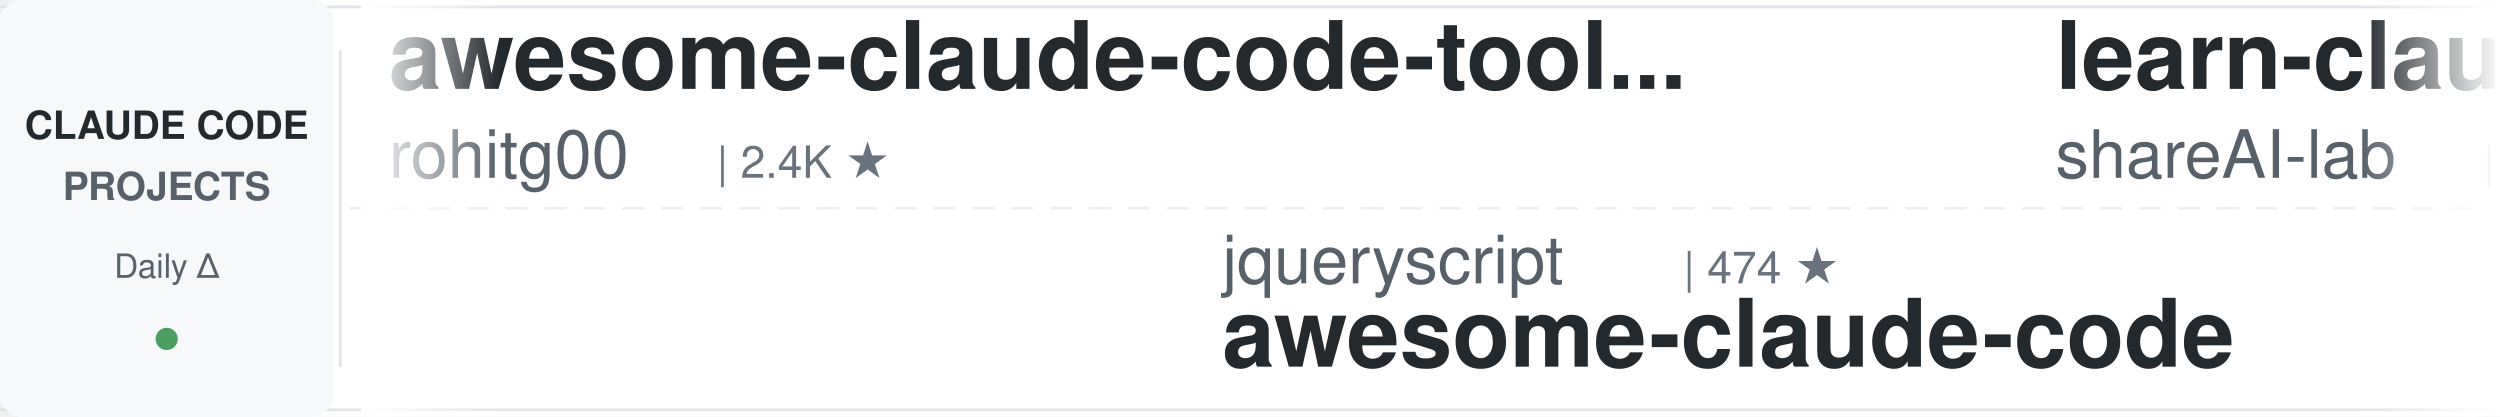
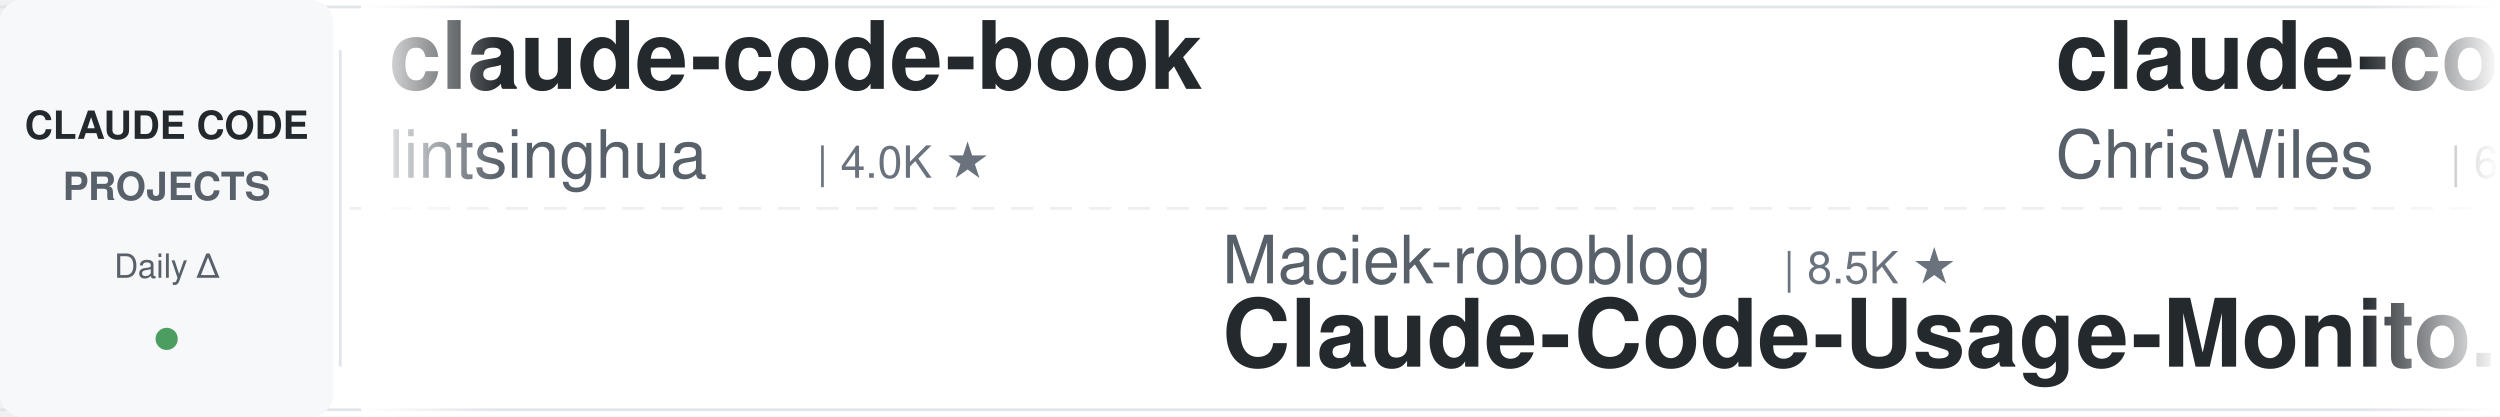
<svg xmlns="http://www.w3.org/2000/svg" width="900" height="150">
  <defs>
    <linearGradient id="leftFade" x1="0%" y1="0%" x2="100%" y2="0%">
      <stop offset="0%" style="stop-color:#ffffff;stop-opacity:1" />
      <stop offset="100%" style="stop-color:#ffffff;stop-opacity:0" />
    </linearGradient>
    <linearGradient id="rightFade" x1="0%" y1="0%" x2="100%" y2="0%">
      <stop offset="0%" style="stop-color:#ffffff;stop-opacity:0" />
      <stop offset="100%" style="stop-color:#ffffff;stop-opacity:1" />
    </linearGradient>
  </defs>
  <rect width="900" height="150" fill="#ffffff" rx="8" />
  <rect x="0" y="2" width="900" height="1" fill="#e1e4e8" />
  <rect x="0" y="147" width="900" height="1" fill="#e1e4e8" />
  <line x1="0" y1="75" x2="900" y2="75" stroke="#e1e4e8" stroke-width="1" stroke-dasharray="8 6" opacity="0.6" />
  <rect x="0" y="0" width="120" height="150" fill="#f6f8fa" rx="8" />
  <text x="60" y="50" font-family="-apple-system, BlinkMacSystemFont, 'Segoe UI', Helvetica, Arial, sans-serif" font-size="14" font-weight="600" fill="#24292e" text-anchor="middle">CLAUDE CODE</text>
  <text x="60" y="72" font-family="-apple-system, BlinkMacSystemFont, 'Segoe UI', Helvetica, Arial, sans-serif" font-size="14" font-weight="600" fill="#586069" text-anchor="middle">PROJECTS</text>
  <text x="60" y="100" font-family="-apple-system, BlinkMacSystemFont, 'Segoe UI', Helvetica, Arial, sans-serif" font-size="12" font-weight="500" fill="#586069" text-anchor="middle">Daily Δ</text>
  <circle cx="60" cy="122" r="4" fill="#22863a" opacity="0.8" />
  <rect x="122" y="18" width="1" height="114" fill="#e1e4e8" />
  <clipPath id="tickerClip">
    <rect x="130" y="0" width="770" height="150" />
  </clipPath>
  <g clip-path="url(#tickerClip)">
    <g id="tickerItems">
      <animateTransform attributeName="transform" attributeType="XML" type="translate" from="0 0" to="-3000 0" dur="54s" repeatCount="indefinite" />
      <g transform="translate(0, 0)">
-         <text x="140" y="32" font-family="-apple-system, BlinkMacSystemFont, 'Segoe UI', Helvetica, Arial, sans-serif" font-size="34" font-weight="600" fill="#24292e">awesome-claude-code-tool...</text>
-         <text x="140" y="64" font-family="-apple-system, BlinkMacSystemFont, 'Segoe UI', Helvetica, Arial, sans-serif" font-size="24" font-weight="400" fill="#586069">rohitg00</text>
-         <text x="258" y="64" font-family="-apple-system, BlinkMacSystemFont, 'Segoe UI', Helvetica, Arial, sans-serif" font-size="16" font-weight="500" fill="#6a737d">| 2.4K ★</text>
+         <text x="140" y="32" font-family="-apple-system, BlinkMacSystemFont, 'Segoe UI', Helvetica, Arial, sans-serif" font-size="34" font-weight="600" fill="#24292e">claude-code-book</text>
+         <text x="140" y="64" font-family="-apple-system, BlinkMacSystemFont, 'Segoe UI', Helvetica, Arial, sans-serif" font-size="24" font-weight="400" fill="#586069">lintsinghua</text>
+         <text x="294" y="64" font-family="-apple-system, BlinkMacSystemFont, 'Segoe UI', Helvetica, Arial, sans-serif" font-size="16" font-weight="500" fill="#6a737d">| 4.0K ★</text>
      </g>
      <g transform="translate(300, 0)">
-         <text x="140" y="102" font-family="-apple-system, BlinkMacSystemFont, 'Segoe UI', Helvetica, Arial, sans-serif" font-size="24" font-weight="400" fill="#586069">jqueryscript</text>
-         <text x="306" y="102" font-family="-apple-system, BlinkMacSystemFont, 'Segoe UI', Helvetica, Arial, sans-serif" font-size="16" font-weight="500" fill="#6a737d">| 474 ★</text>
-         <text x="140" y="132" font-family="-apple-system, BlinkMacSystemFont, 'Segoe UI', Helvetica, Arial, sans-serif" font-size="34" font-weight="600" fill="#24292e">awesome-claude-code</text>
+         <text x="140" y="102" font-family="-apple-system, BlinkMacSystemFont, 'Segoe UI', Helvetica, Arial, sans-serif" font-size="24" font-weight="400" fill="#586069">Maciek-roboblog</text>
+         <text x="342" y="102" font-family="-apple-system, BlinkMacSystemFont, 'Segoe UI', Helvetica, Arial, sans-serif" font-size="16" font-weight="500" fill="#6a737d">| 8.5K ★</text>
+         <text x="140" y="132" font-family="-apple-system, BlinkMacSystemFont, 'Segoe UI', Helvetica, Arial, sans-serif" font-size="34" font-weight="600" fill="#24292e">Claude-Code-Usage-Monito...</text>
      </g>
      <g transform="translate(600, 0)">
-         <text x="140" y="32" font-family="-apple-system, BlinkMacSystemFont, 'Segoe UI', Helvetica, Arial, sans-serif" font-size="34" font-weight="600" fill="#24292e">learn-claude-code</text>
-         <text x="140" y="64" font-family="-apple-system, BlinkMacSystemFont, 'Segoe UI', Helvetica, Arial, sans-serif" font-size="24" font-weight="400" fill="#586069">shareAI-lab</text>
-         <text x="294" y="64" font-family="-apple-system, BlinkMacSystemFont, 'Segoe UI', Helvetica, Arial, sans-serif" font-size="16" font-weight="500" fill="#6a737d">| 72.1K ★</text>
+         <text x="140" y="32" font-family="-apple-system, BlinkMacSystemFont, 'Segoe UI', Helvetica, Arial, sans-serif" font-size="34" font-weight="600" fill="#24292e">claude-code-showcase</text>
+         <text x="140" y="64" font-family="-apple-system, BlinkMacSystemFont, 'Segoe UI', Helvetica, Arial, sans-serif" font-size="24" font-weight="400" fill="#586069">ChrisWiles</text>
+         <text x="282" y="64" font-family="-apple-system, BlinkMacSystemFont, 'Segoe UI', Helvetica, Arial, sans-serif" font-size="16" font-weight="500" fill="#6a737d">| 6.0K ★</text>
      </g>
      <g transform="translate(900, 0)">
-         <text x="140" y="102" font-family="-apple-system, BlinkMacSystemFont, 'Segoe UI', Helvetica, Arial, sans-serif" font-size="24" font-weight="400" fill="#586069">lintsinghua</text>
-         <text x="294" y="102" font-family="-apple-system, BlinkMacSystemFont, 'Segoe UI', Helvetica, Arial, sans-serif" font-size="16" font-weight="500" fill="#6a737d">| 4.0K ★</text>
-         <text x="140" y="132" font-family="-apple-system, BlinkMacSystemFont, 'Segoe UI', Helvetica, Arial, sans-serif" font-size="34" font-weight="600" fill="#24292e">claude-code-book</text>
+         <text x="140" y="102" font-family="-apple-system, BlinkMacSystemFont, 'Segoe UI', Helvetica, Arial, sans-serif" font-size="24" font-weight="400" fill="#586069">anthropics</text>
+         <text x="282" y="102" font-family="-apple-system, BlinkMacSystemFont, 'Segoe UI', Helvetica, Arial, sans-serif" font-size="16" font-weight="500" fill="#6a737d">| 8.4K ★</text>
+         <text x="140" y="132" font-family="-apple-system, BlinkMacSystemFont, 'Segoe UI', Helvetica, Arial, sans-serif" font-size="34" font-weight="600" fill="#24292e">claude-code-action</text>
      </g>
      <g transform="translate(1200, 0)">
-         <text x="140" y="32" font-family="-apple-system, BlinkMacSystemFont, 'Segoe UI', Helvetica, Arial, sans-serif" font-size="34" font-weight="600" fill="#24292e">claude-code-prompts</text>
-         <text x="140" y="64" font-family="-apple-system, BlinkMacSystemFont, 'Segoe UI', Helvetica, Arial, sans-serif" font-size="24" font-weight="400" fill="#586069">repowise-dev</text>
-         <text x="306" y="64" font-family="-apple-system, BlinkMacSystemFont, 'Segoe UI', Helvetica, Arial, sans-serif" font-size="16" font-weight="500" fill="#6a737d">| 1.2K ★</text>
+         <text x="140" y="32" font-family="-apple-system, BlinkMacSystemFont, 'Segoe UI', Helvetica, Arial, sans-serif" font-size="34" font-weight="600" fill="#24292e">claude-code-security-rev...</text>
+         <text x="140" y="64" font-family="-apple-system, BlinkMacSystemFont, 'Segoe UI', Helvetica, Arial, sans-serif" font-size="24" font-weight="400" fill="#586069">anthropics</text>
+         <text x="282" y="64" font-family="-apple-system, BlinkMacSystemFont, 'Segoe UI', Helvetica, Arial, sans-serif" font-size="16" font-weight="500" fill="#6a737d">| 5.6K ★</text>
      </g>
      <g transform="translate(1500, 0)">
-         <text x="140" y="102" font-family="-apple-system, BlinkMacSystemFont, 'Segoe UI', Helvetica, Arial, sans-serif" font-size="24" font-weight="400" fill="#586069">Chachamaru127</text>
-         <text x="318" y="102" font-family="-apple-system, BlinkMacSystemFont, 'Segoe UI', Helvetica, Arial, sans-serif" font-size="16" font-weight="500" fill="#6a737d">| 3.0K ★</text>
-         <text x="140" y="132" font-family="-apple-system, BlinkMacSystemFont, 'Segoe UI', Helvetica, Arial, sans-serif" font-size="34" font-weight="600" fill="#24292e">claude-code-harness</text>
+         <text x="140" y="102" font-family="-apple-system, BlinkMacSystemFont, 'Segoe UI', Helvetica, Arial, sans-serif" font-size="24" font-weight="400" fill="#586069">huangjia2019</text>
+         <text x="306" y="102" font-family="-apple-system, BlinkMacSystemFont, 'Segoe UI', Helvetica, Arial, sans-serif" font-size="16" font-weight="500" fill="#6a737d">| 1.0K ★</text>
+         <text x="140" y="132" font-family="-apple-system, BlinkMacSystemFont, 'Segoe UI', Helvetica, Arial, sans-serif" font-size="34" font-weight="600" fill="#24292e">claude-code-engineering</text>
      </g>
      <g transform="translate(1800, 0)">
-         <text x="140" y="32" font-family="-apple-system, BlinkMacSystemFont, 'Segoe UI', Helvetica, Arial, sans-serif" font-size="34" font-weight="600" fill="#24292e">claude_code_src</text>
-         <text x="140" y="64" font-family="-apple-system, BlinkMacSystemFont, 'Segoe UI', Helvetica, Arial, sans-serif" font-size="24" font-weight="400" fill="#586069">ponponon</text>
-         <text x="258" y="64" font-family="-apple-system, BlinkMacSystemFont, 'Segoe UI', Helvetica, Arial, sans-serif" font-size="16" font-weight="500" fill="#6a737d">| 2.3K ★</text>
-       </g>
-       <g transform="translate(2100, 0)">
-         <text x="140" y="102" font-family="-apple-system, BlinkMacSystemFont, 'Segoe UI', Helvetica, Arial, sans-serif" font-size="24" font-weight="400" fill="#586069">VoltAgent</text>
-         <text x="270" y="102" font-family="-apple-system, BlinkMacSystemFont, 'Segoe UI', Helvetica, Arial, sans-serif" font-size="16" font-weight="500" fill="#6a737d">| 23.6K ★</text>
-         <text x="140" y="132" font-family="-apple-system, BlinkMacSystemFont, 'Segoe UI', Helvetica, Arial, sans-serif" font-size="34" font-weight="600" fill="#24292e">awesome-claude-code-suba...</text>
-       </g>
-       <g transform="translate(2400, 0)">
        <text x="140" y="32" font-family="-apple-system, BlinkMacSystemFont, 'Segoe UI', Helvetica, Arial, sans-serif" font-size="34" font-weight="600" fill="#24292e">claude-code-infrastructu...</text>
        <text x="140" y="64" font-family="-apple-system, BlinkMacSystemFont, 'Segoe UI', Helvetica, Arial, sans-serif" font-size="24" font-weight="400" fill="#586069">diet103</text>
        <text x="246" y="64" font-family="-apple-system, BlinkMacSystemFont, 'Segoe UI', Helvetica, Arial, sans-serif" font-size="16" font-weight="500" fill="#6a737d">| 10.0K ★</text>
      </g>
+       <g transform="translate(2100, 0)">
+         <text x="140" y="102" font-family="-apple-system, BlinkMacSystemFont, 'Segoe UI', Helvetica, Arial, sans-serif" font-size="24" font-weight="400" fill="#586069">kodu-ai</text>
+         <text x="246" y="102" font-family="-apple-system, BlinkMacSystemFont, 'Segoe UI', Helvetica, Arial, sans-serif" font-size="16" font-weight="500" fill="#6a737d">| 5.3K ★</text>
+         <text x="140" y="132" font-family="-apple-system, BlinkMacSystemFont, 'Segoe UI', Helvetica, Arial, sans-serif" font-size="34" font-weight="600" fill="#24292e">claude-coder</text>
+       </g>
+       <g transform="translate(2400, 0)">
+         <text x="140" y="32" font-family="-apple-system, BlinkMacSystemFont, 'Segoe UI', Helvetica, Arial, sans-serif" font-size="34" font-weight="600" fill="#24292e">awesome-claude-code-suba...</text>
+         <text x="140" y="64" font-family="-apple-system, BlinkMacSystemFont, 'Segoe UI', Helvetica, Arial, sans-serif" font-size="24" font-weight="400" fill="#586069">VoltAgent</text>
+         <text x="270" y="64" font-family="-apple-system, BlinkMacSystemFont, 'Segoe UI', Helvetica, Arial, sans-serif" font-size="16" font-weight="500" fill="#6a737d">| 23.6K ★</text>
+       </g>
      <g transform="translate(2700, 0)">
-         <text x="140" y="102" font-family="-apple-system, BlinkMacSystemFont, 'Segoe UI', Helvetica, Arial, sans-serif" font-size="24" font-weight="400" fill="#586069">affaan-m</text>
-         <text x="258" y="102" font-family="-apple-system, BlinkMacSystemFont, 'Segoe UI', Helvetica, Arial, sans-serif" font-size="16" font-weight="500" fill="#6a737d">| 232.6K ★</text>
-         <text x="140" y="132" font-family="-apple-system, BlinkMacSystemFont, 'Segoe UI', Helvetica, Arial, sans-serif" font-size="34" font-weight="600" fill="#24292e">ECC</text>
+         <text x="140" y="102" font-family="-apple-system, BlinkMacSystemFont, 'Segoe UI', Helvetica, Arial, sans-serif" font-size="24" font-weight="400" fill="#586069">OneRedOak</text>
+         <text x="270" y="102" font-family="-apple-system, BlinkMacSystemFont, 'Segoe UI', Helvetica, Arial, sans-serif" font-size="16" font-weight="500" fill="#6a737d">| 3.9K ★</text>
+         <text x="140" y="132" font-family="-apple-system, BlinkMacSystemFont, 'Segoe UI', Helvetica, Arial, sans-serif" font-size="34" font-weight="600" fill="#24292e">claude-code-workflows</text>
      </g>
      <g transform="translate(3000, 0)">
-         <text x="140" y="32" font-family="-apple-system, BlinkMacSystemFont, 'Segoe UI', Helvetica, Arial, sans-serif" font-size="34" font-weight="600" fill="#24292e">awesome-claude-code-tool...</text>
-         <text x="140" y="64" font-family="-apple-system, BlinkMacSystemFont, 'Segoe UI', Helvetica, Arial, sans-serif" font-size="24" font-weight="400" fill="#586069">rohitg00</text>
-         <text x="258" y="64" font-family="-apple-system, BlinkMacSystemFont, 'Segoe UI', Helvetica, Arial, sans-serif" font-size="16" font-weight="500" fill="#6a737d">| 2.4K ★</text>
+         <text x="140" y="32" font-family="-apple-system, BlinkMacSystemFont, 'Segoe UI', Helvetica, Arial, sans-serif" font-size="34" font-weight="600" fill="#24292e">claude-code-book</text>
+         <text x="140" y="64" font-family="-apple-system, BlinkMacSystemFont, 'Segoe UI', Helvetica, Arial, sans-serif" font-size="24" font-weight="400" fill="#586069">lintsinghua</text>
+         <text x="294" y="64" font-family="-apple-system, BlinkMacSystemFont, 'Segoe UI', Helvetica, Arial, sans-serif" font-size="16" font-weight="500" fill="#6a737d">| 4.0K ★</text>
      </g>
      <g transform="translate(3300, 0)">
-         <text x="140" y="102" font-family="-apple-system, BlinkMacSystemFont, 'Segoe UI', Helvetica, Arial, sans-serif" font-size="24" font-weight="400" fill="#586069">jqueryscript</text>
-         <text x="306" y="102" font-family="-apple-system, BlinkMacSystemFont, 'Segoe UI', Helvetica, Arial, sans-serif" font-size="16" font-weight="500" fill="#6a737d">| 474 ★</text>
-         <text x="140" y="132" font-family="-apple-system, BlinkMacSystemFont, 'Segoe UI', Helvetica, Arial, sans-serif" font-size="34" font-weight="600" fill="#24292e">awesome-claude-code</text>
+         <text x="140" y="102" font-family="-apple-system, BlinkMacSystemFont, 'Segoe UI', Helvetica, Arial, sans-serif" font-size="24" font-weight="400" fill="#586069">Maciek-roboblog</text>
+         <text x="342" y="102" font-family="-apple-system, BlinkMacSystemFont, 'Segoe UI', Helvetica, Arial, sans-serif" font-size="16" font-weight="500" fill="#6a737d">| 8.5K ★</text>
+         <text x="140" y="132" font-family="-apple-system, BlinkMacSystemFont, 'Segoe UI', Helvetica, Arial, sans-serif" font-size="34" font-weight="600" fill="#24292e">Claude-Code-Usage-Monito...</text>
      </g>
      <g transform="translate(3600, 0)">
-         <text x="140" y="32" font-family="-apple-system, BlinkMacSystemFont, 'Segoe UI', Helvetica, Arial, sans-serif" font-size="34" font-weight="600" fill="#24292e">learn-claude-code</text>
-         <text x="140" y="64" font-family="-apple-system, BlinkMacSystemFont, 'Segoe UI', Helvetica, Arial, sans-serif" font-size="24" font-weight="400" fill="#586069">shareAI-lab</text>
-         <text x="294" y="64" font-family="-apple-system, BlinkMacSystemFont, 'Segoe UI', Helvetica, Arial, sans-serif" font-size="16" font-weight="500" fill="#6a737d">| 72.1K ★</text>
+         <text x="140" y="32" font-family="-apple-system, BlinkMacSystemFont, 'Segoe UI', Helvetica, Arial, sans-serif" font-size="34" font-weight="600" fill="#24292e">claude-code-showcase</text>
+         <text x="140" y="64" font-family="-apple-system, BlinkMacSystemFont, 'Segoe UI', Helvetica, Arial, sans-serif" font-size="24" font-weight="400" fill="#586069">ChrisWiles</text>
+         <text x="282" y="64" font-family="-apple-system, BlinkMacSystemFont, 'Segoe UI', Helvetica, Arial, sans-serif" font-size="16" font-weight="500" fill="#6a737d">| 6.0K ★</text>
      </g>
      <g transform="translate(3900, 0)">
-         <text x="140" y="102" font-family="-apple-system, BlinkMacSystemFont, 'Segoe UI', Helvetica, Arial, sans-serif" font-size="24" font-weight="400" fill="#586069">lintsinghua</text>
-         <text x="294" y="102" font-family="-apple-system, BlinkMacSystemFont, 'Segoe UI', Helvetica, Arial, sans-serif" font-size="16" font-weight="500" fill="#6a737d">| 4.0K ★</text>
-         <text x="140" y="132" font-family="-apple-system, BlinkMacSystemFont, 'Segoe UI', Helvetica, Arial, sans-serif" font-size="34" font-weight="600" fill="#24292e">claude-code-book</text>
+         <text x="140" y="102" font-family="-apple-system, BlinkMacSystemFont, 'Segoe UI', Helvetica, Arial, sans-serif" font-size="24" font-weight="400" fill="#586069">anthropics</text>
+         <text x="282" y="102" font-family="-apple-system, BlinkMacSystemFont, 'Segoe UI', Helvetica, Arial, sans-serif" font-size="16" font-weight="500" fill="#6a737d">| 8.4K ★</text>
+         <text x="140" y="132" font-family="-apple-system, BlinkMacSystemFont, 'Segoe UI', Helvetica, Arial, sans-serif" font-size="34" font-weight="600" fill="#24292e">claude-code-action</text>
      </g>
    </g>
  </g>
  <rect x="130" y="0" width="50" height="150" fill="url(#leftFade)" />
  <rect x="850" y="0" width="50" height="150" fill="url(#rightFade)" />
</svg>
